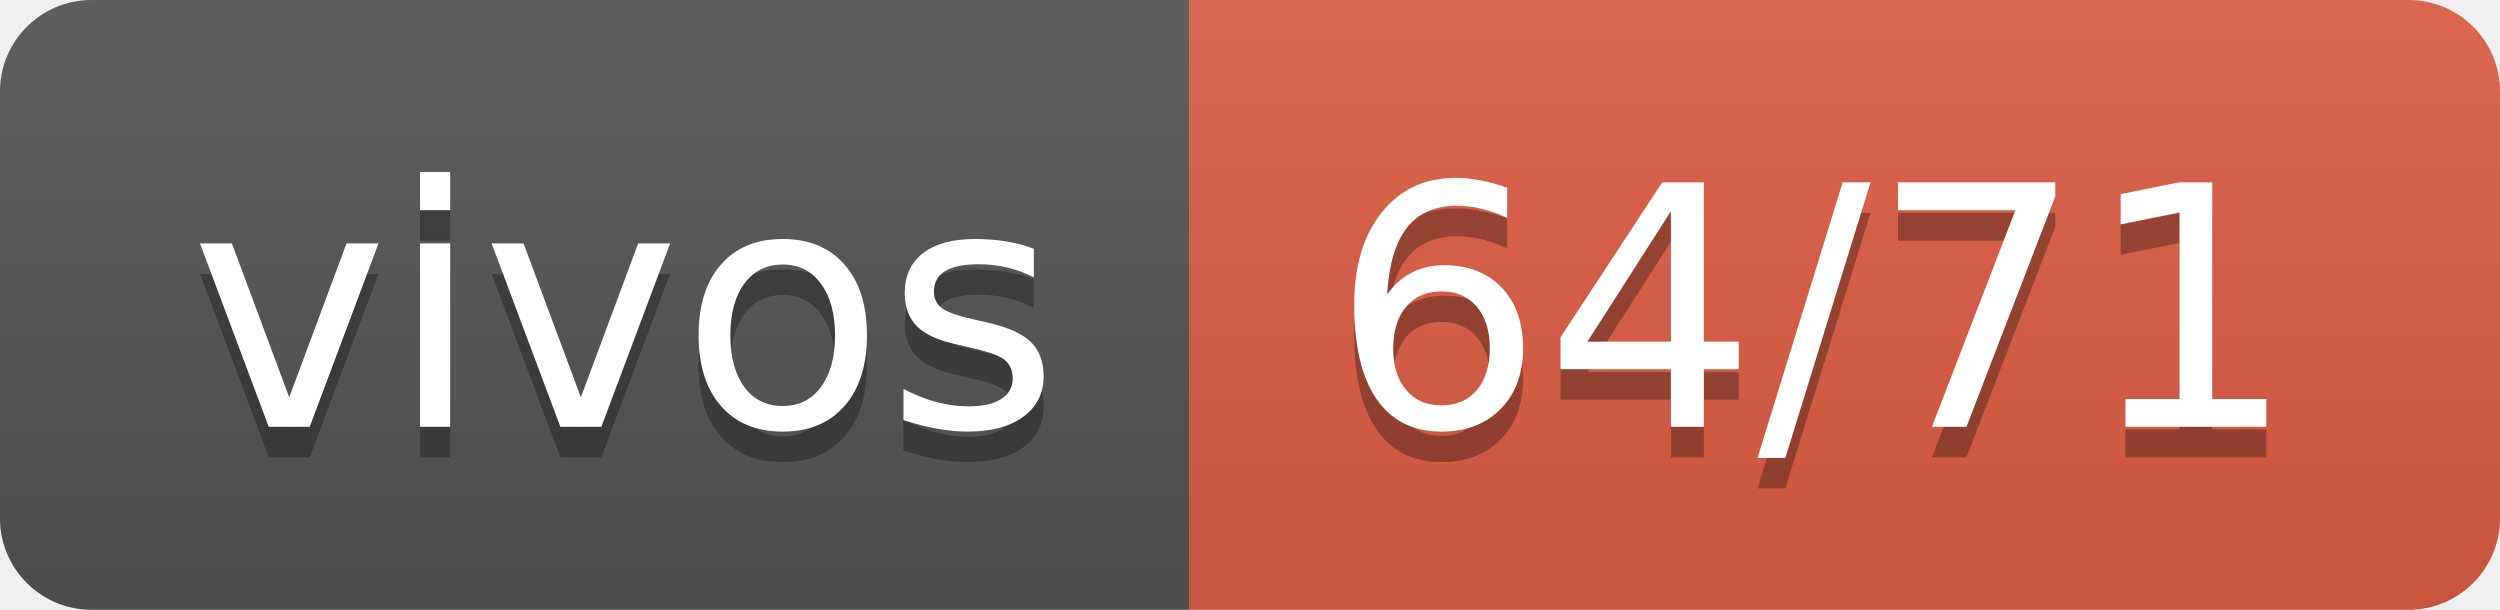
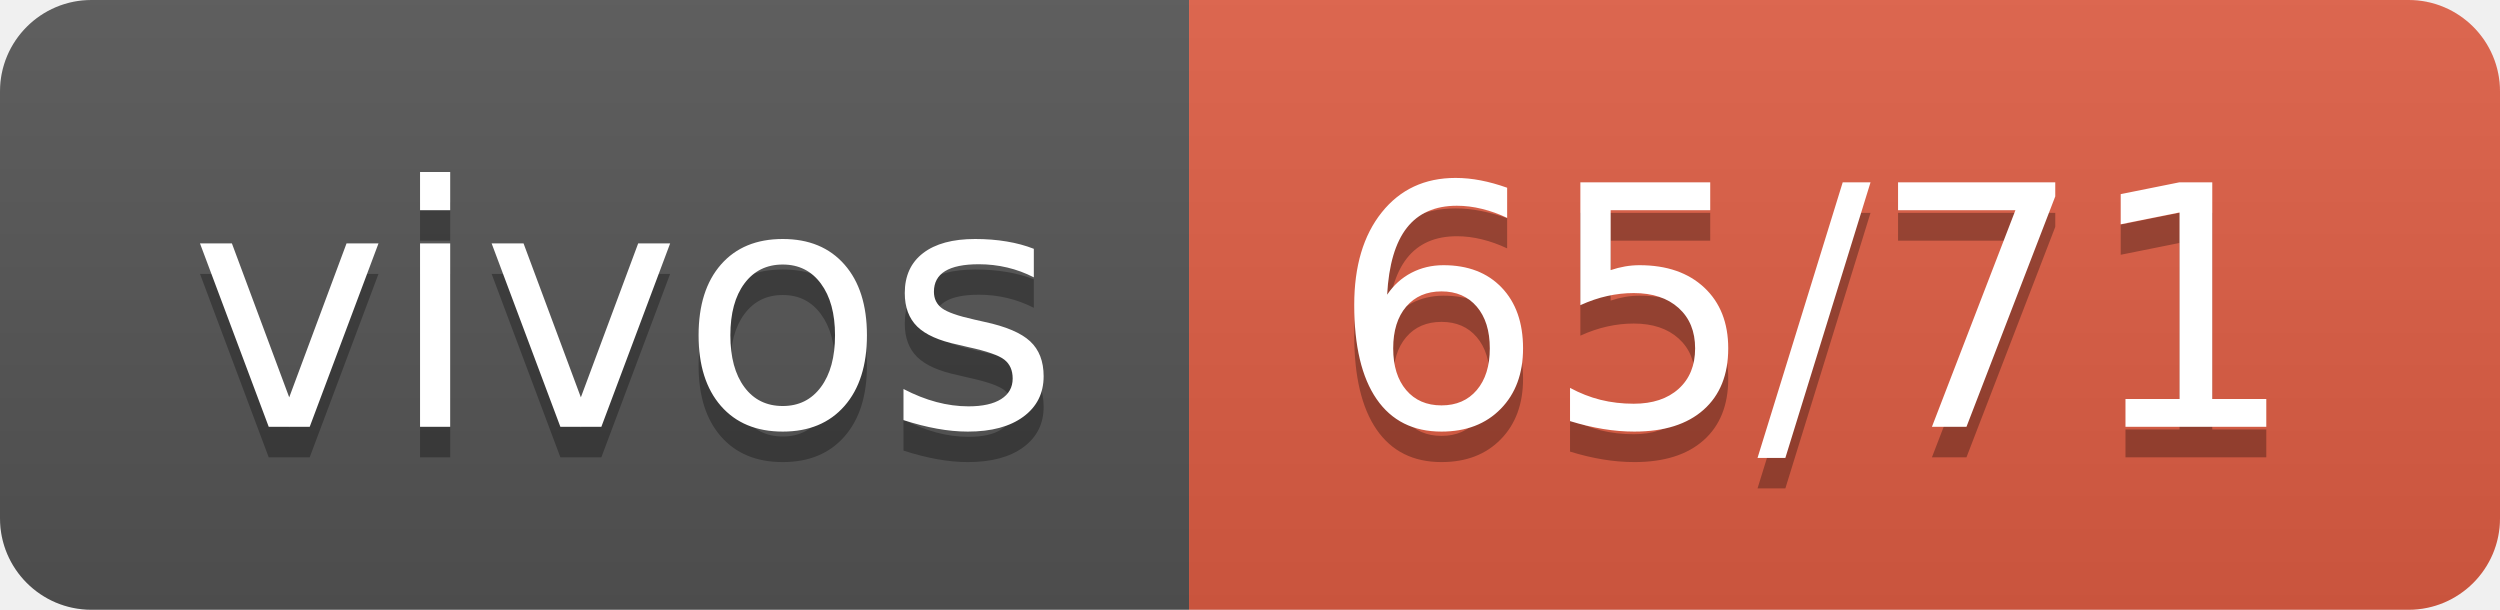
- <svg xmlns="http://www.w3.org/2000/svg" width="82" height="20" role="img" aria-label="vivos: 64/71">
+ <svg xmlns="http://www.w3.org/2000/svg" width="82" height="20" role="img" aria-label="vivos: 65/71">
  <linearGradient id="s" x2="0" y2="100%">
    <stop offset="0" stop-color="#bbb" stop-opacity=".1" />
    <stop offset="1" stop-opacity=".1" />
  </linearGradient>
  <clipPath id="r">
    <rect width="82" height="20" rx="3" fill="#fff" />
  </clipPath>
  <g clip-path="url(#r)">
    <rect width="39" height="20" fill="#555" />
    <rect x="39" width="43" height="20" fill="#e05d44" />
    <rect width="82" height="20" fill="url(#s)" />
  </g>
  <g fill="#fff" text-anchor="middle" font-family="Verdana,Geneva,DejaVu Sans,sans-serif" text-rendering="geometricPrecision" font-size="110">
    <text aria-hidden="true" x="205" y="150" fill="#010101" fill-opacity=".3" transform="scale(.1)" textLength="290">vivos</text>
    <text x="205" y="140" transform="scale(.1)" fill="#fff" textLength="290">vivos</text>
-     <text aria-hidden="true" x="595" y="150" fill="#010101" fill-opacity=".3" transform="scale(.1)" textLength="330">64/71</text>
-     <text x="595" y="140" transform="scale(.1)" fill="#fff" textLength="330">64/71</text>
+     <text aria-hidden="true" x="595" y="150" fill="#010101" fill-opacity=".3" transform="scale(.1)" textLength="330">65/71</text>
+     <text x="595" y="140" transform="scale(.1)" fill="#fff" textLength="330">65/71</text>
  </g>
</svg>
